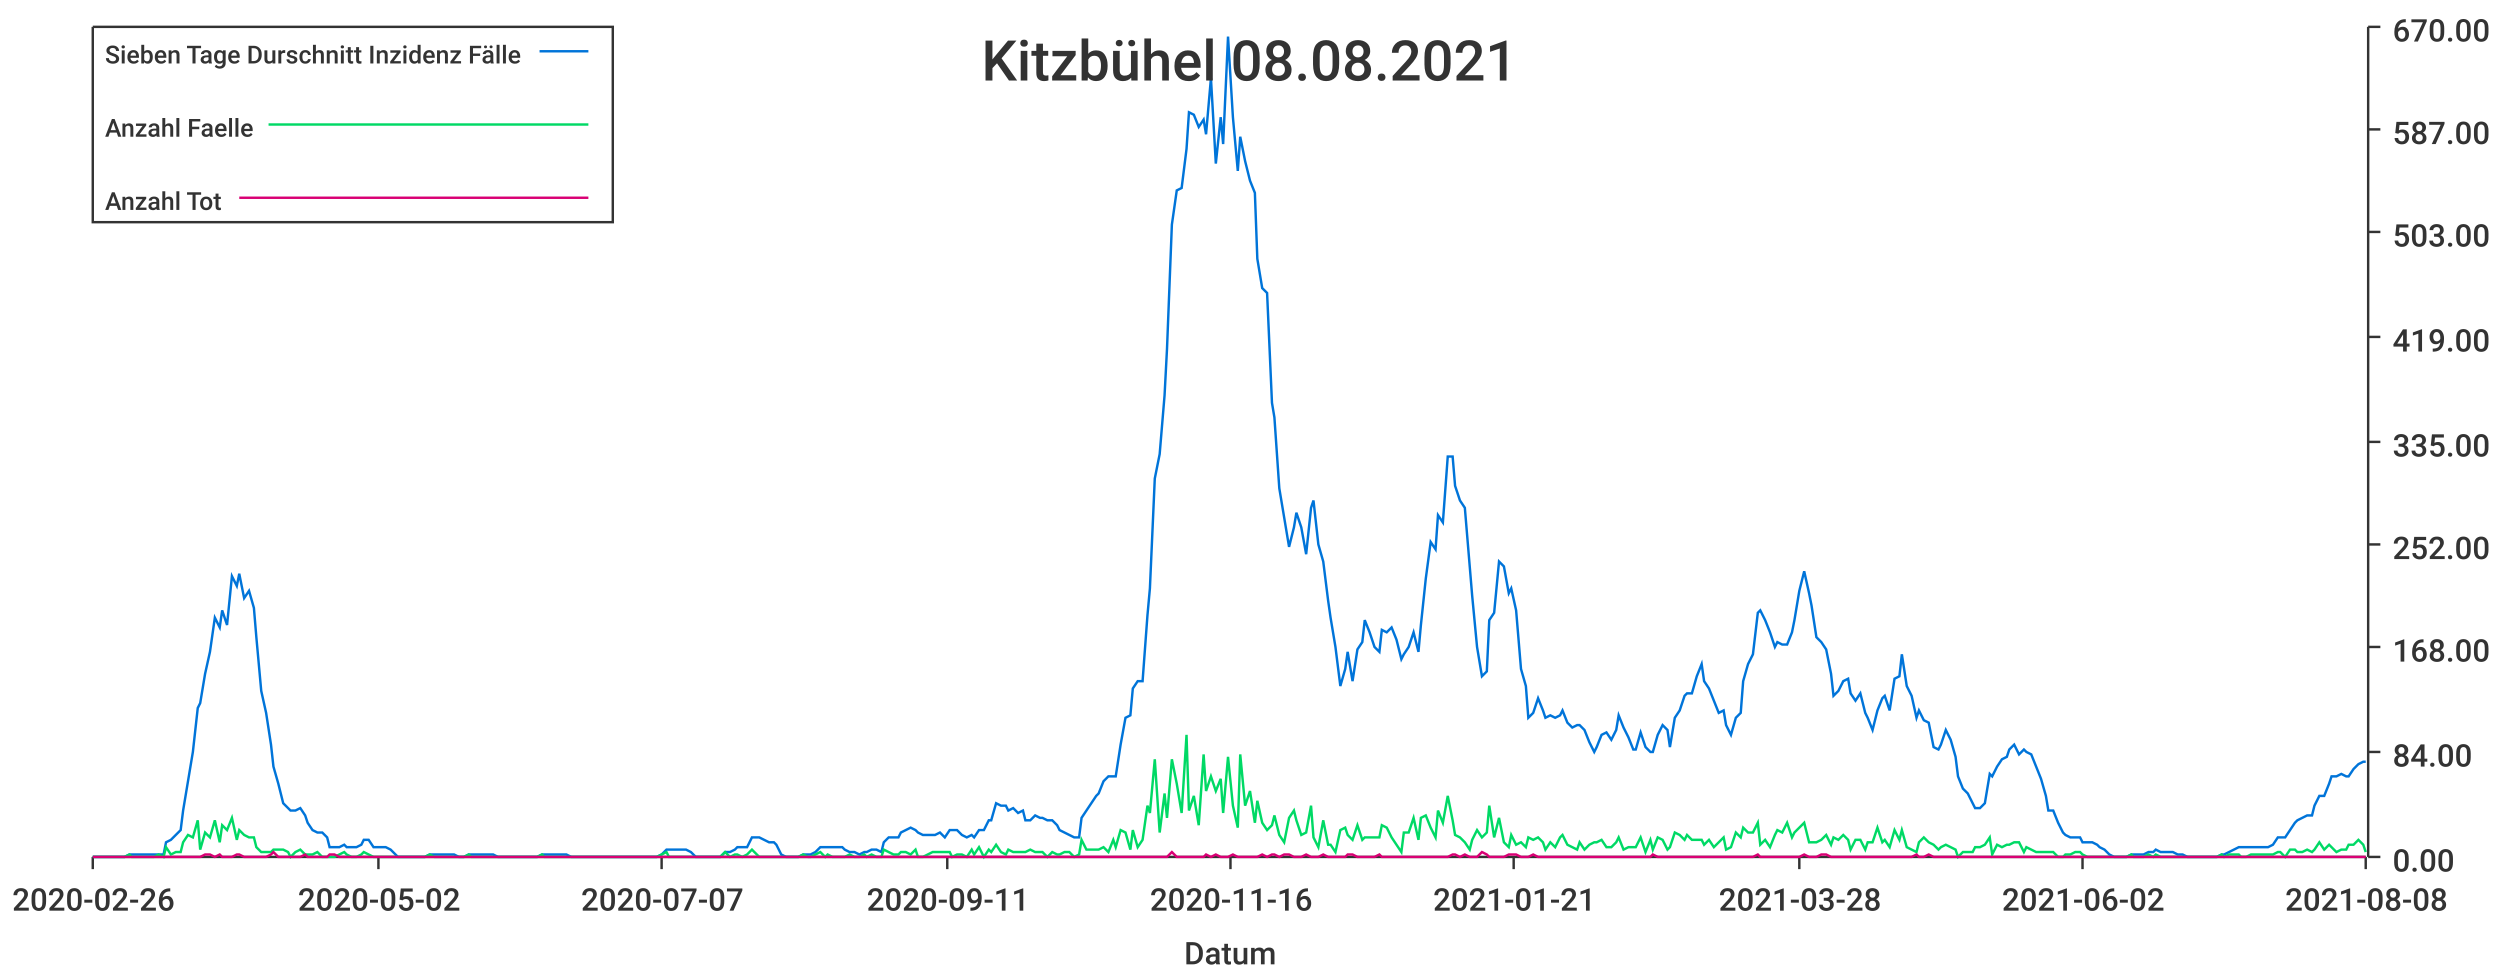
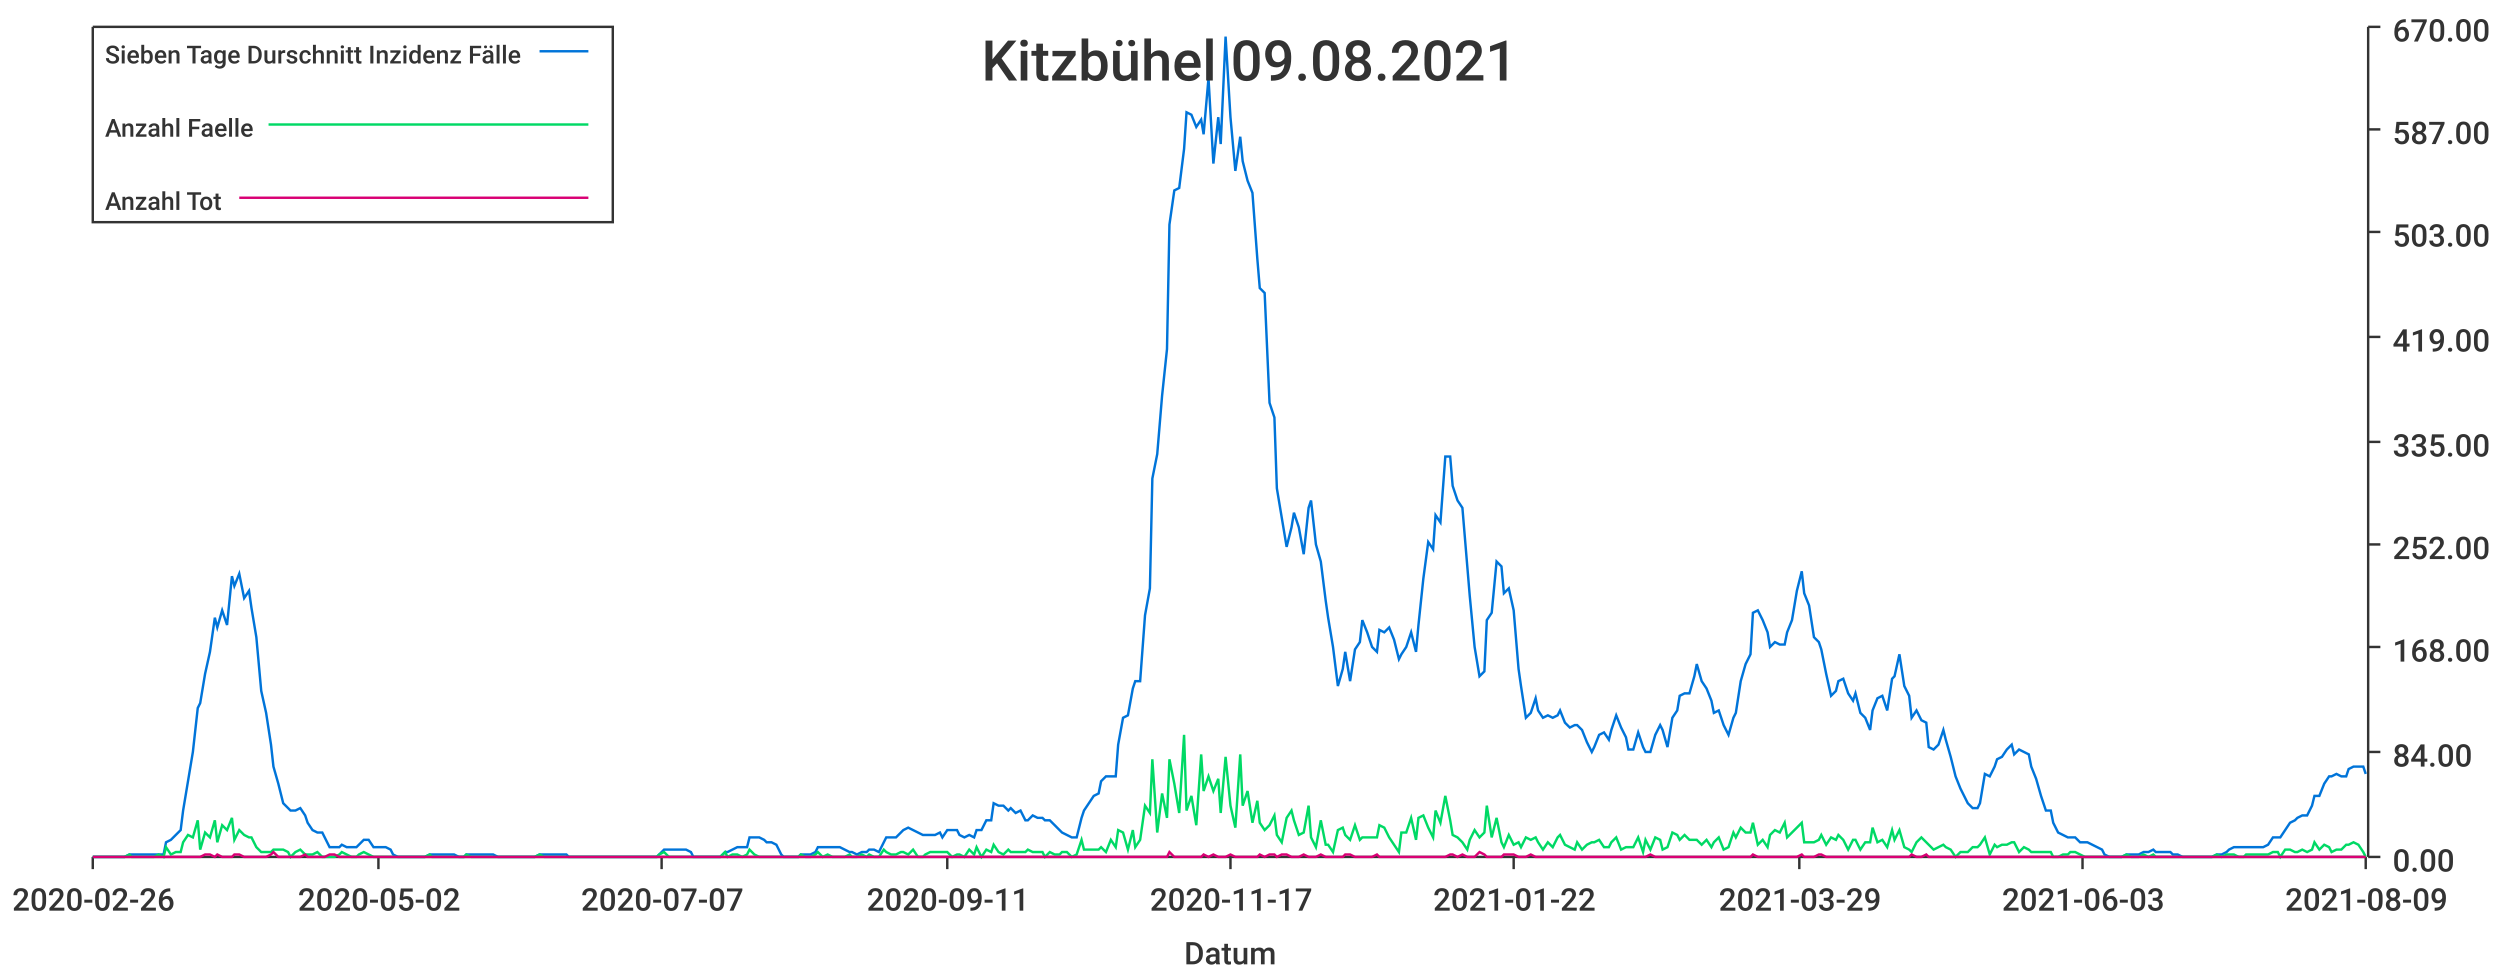
<svg xmlns="http://www.w3.org/2000/svg" width="1024" height="400">\n<path d="M 0 0 L 1024 0 L 1024 400 L 0 400 L 0 0" style="stroke-width:0;stroke:rgba(255,255,255,1.0);fill:rgba(255,255,255,1.0)" />
  <path d="M 38 11 L 969 11 L 969 351 L 38 351 L 38 11" style="stroke-width:0;stroke:rgba(255,255,255,1.0);fill:rgba(255,255,255,1.0)" />
  <path d="M 38 351 L 969 351" style="stroke-width:1;stroke:rgba(51,51,51,1.0);fill:none" />
  <path d="M 38 351 L 38 356" style="stroke-width:1;stroke:rgba(51,51,51,1.0);fill:none" />
  <text x="5" y="373" style="stroke-width:0;stroke:none;fill:rgba(51,51,51,1.0);font-size:12.8px;font-family:'Roboto Medium',sans-serif">2020-02-26</text>
  <path d="M 155 351 L 155 356" style="stroke-width:1;stroke:rgba(51,51,51,1.0);fill:none" />
  <text x="122" y="373" style="stroke-width:0;stroke:none;fill:rgba(51,51,51,1.0);font-size:12.8px;font-family:'Roboto Medium',sans-serif">2020-05-02</text>
  <path d="M 271 351 L 271 356" style="stroke-width:1;stroke:rgba(51,51,51,1.0);fill:none" />
  <text x="238" y="373" style="stroke-width:0;stroke:none;fill:rgba(51,51,51,1.0);font-size:12.8px;font-family:'Roboto Medium',sans-serif">2020-07-07</text>
  <path d="M 388 351 L 388 356" style="stroke-width:1;stroke:rgba(51,51,51,1.0);fill:none" />
  <text x="355" y="373" style="stroke-width:0;stroke:none;fill:rgba(51,51,51,1.0);font-size:12.8px;font-family:'Roboto Medium',sans-serif">2020-09-11</text>
  <path d="M 504 351 L 504 356" style="stroke-width:1;stroke:rgba(51,51,51,1.0);fill:none" />
-   <text x="471" y="373" style="stroke-width:0;stroke:none;fill:rgba(51,51,51,1.0);font-size:12.8px;font-family:'Roboto Medium',sans-serif">2020-11-16</text>
+   <text x="471" y="373" style="stroke-width:0;stroke:none;fill:rgba(51,51,51,1.0);font-size:12.8px;font-family:'Roboto Medium',sans-serif">2020-11-17</text>
  <path d="M 620 351 L 620 356" style="stroke-width:1;stroke:rgba(51,51,51,1.0);fill:none" />
-   <text x="587" y="373" style="stroke-width:0;stroke:none;fill:rgba(51,51,51,1.0);font-size:12.8px;font-family:'Roboto Medium',sans-serif">2021-01-21</text>
+   <text x="587" y="373" style="stroke-width:0;stroke:none;fill:rgba(51,51,51,1.0);font-size:12.8px;font-family:'Roboto Medium',sans-serif">2021-01-22</text>
  <path d="M 737 351 L 737 356" style="stroke-width:1;stroke:rgba(51,51,51,1.0);fill:none" />
-   <text x="704" y="373" style="stroke-width:0;stroke:none;fill:rgba(51,51,51,1.0);font-size:12.8px;font-family:'Roboto Medium',sans-serif">2021-03-28</text>
+   <text x="704" y="373" style="stroke-width:0;stroke:none;fill:rgba(51,51,51,1.0);font-size:12.8px;font-family:'Roboto Medium',sans-serif">2021-03-29</text>
  <path d="M 853 351 L 853 356" style="stroke-width:1;stroke:rgba(51,51,51,1.0);fill:none" />
-   <text x="820" y="373" style="stroke-width:0;stroke:none;fill:rgba(51,51,51,1.0);font-size:12.8px;font-family:'Roboto Medium',sans-serif">2021-06-02</text>
+   <text x="820" y="373" style="stroke-width:0;stroke:none;fill:rgba(51,51,51,1.0);font-size:12.8px;font-family:'Roboto Medium',sans-serif">2021-06-03</text>
  <path d="M 969 351 L 969 356" style="stroke-width:1;stroke:rgba(51,51,51,1.0);fill:none" />
-   <text x="936" y="373" style="stroke-width:0;stroke:none;fill:rgba(51,51,51,1.0);font-size:12.8px;font-family:'Roboto Medium',sans-serif">2021-08-08</text>
+   <text x="936" y="373" style="stroke-width:0;stroke:none;fill:rgba(51,51,51,1.0);font-size:12.8px;font-family:'Roboto Medium',sans-serif">2021-08-09</text>
  <text x="485" y="395" style="stroke-width:0;stroke:none;fill:rgba(51,51,51,1.0);font-size:12.8px;font-family:'Roboto Medium',sans-serif">Datum</text>
  <path d="M 970 351 L 970 11" style="stroke-width:1;stroke:rgba(51,51,51,1.0);fill:none" />
  <path d="M 970 351 L 975 351" style="stroke-width:1;stroke:rgba(51,51,51,1.0);fill:none" />
  <text x="980" y="357" style="stroke-width:0;stroke:none;fill:rgba(51,51,51,1.0);font-size:12.8px;font-family:'Roboto Medium',sans-serif">0.00</text>
  <path d="M 970 308 L 975 308" style="stroke-width:1;stroke:rgba(51,51,51,1.0);fill:none" />
  <text x="980" y="314" style="stroke-width:0;stroke:none;fill:rgba(51,51,51,1.0);font-size:12.8px;font-family:'Roboto Medium',sans-serif">84.00</text>
  <path d="M 970 265 L 975 265" style="stroke-width:1;stroke:rgba(51,51,51,1.0);fill:none" />
  <text x="980" y="271" style="stroke-width:0;stroke:none;fill:rgba(51,51,51,1.0);font-size:12.8px;font-family:'Roboto Medium',sans-serif">168.00</text>
  <path d="M 970 223 L 975 223" style="stroke-width:1;stroke:rgba(51,51,51,1.0);fill:none" />
  <text x="980" y="229" style="stroke-width:0;stroke:none;fill:rgba(51,51,51,1.0);font-size:12.8px;font-family:'Roboto Medium',sans-serif">252.00</text>
  <path d="M 970 181 L 975 181" style="stroke-width:1;stroke:rgba(51,51,51,1.0);fill:none" />
  <text x="980" y="187" style="stroke-width:0;stroke:none;fill:rgba(51,51,51,1.0);font-size:12.8px;font-family:'Roboto Medium',sans-serif">335.00</text>
  <path d="M 970 138 L 975 138" style="stroke-width:1;stroke:rgba(51,51,51,1.0);fill:none" />
  <text x="980" y="144" style="stroke-width:0;stroke:none;fill:rgba(51,51,51,1.0);font-size:12.8px;font-family:'Roboto Medium',sans-serif">419.00</text>
  <path d="M 970 95 L 975 95" style="stroke-width:1;stroke:rgba(51,51,51,1.0);fill:none" />
  <text x="980" y="101" style="stroke-width:0;stroke:none;fill:rgba(51,51,51,1.0);font-size:12.8px;font-family:'Roboto Medium',sans-serif">503.00</text>
  <path d="M 970 53 L 975 53" style="stroke-width:1;stroke:rgba(51,51,51,1.0);fill:none" />
  <text x="980" y="59" style="stroke-width:0;stroke:none;fill:rgba(51,51,51,1.0);font-size:12.8px;font-family:'Roboto Medium',sans-serif">587.00</text>
  <path d="M 970 11 L 975 11" style="stroke-width:1;stroke:rgba(51,51,51,1.0);fill:none" />
  <text x="980" y="17" style="stroke-width:0;stroke:none;fill:rgba(51,51,51,1.0);font-size:12.8px;font-family:'Roboto Medium',sans-serif">670.00</text>
-   <path d="M 38 351 L 40 351 L 42 351 L 44 351 L 46 351 L 47 351 L 49 351 L 51 351 L 53 350 L 54 350 L 56 350 L 58 350 L 60 350 L 61 350 L 63 350 L 65 350 L 67 350 L 68 345 L 70 344 L 72 342 L 74 340 L 75 332 L 77 320 L 79 308 L 81 290 L 82 288 L 84 276 L 86 267 L 88 253 L 90 257 L 91 250 L 93 256 L 95 236 L 97 240 L 98 235 L 100 245 L 102 242 L 104 249 L 105 261 L 107 283 L 109 292 L 111 305 L 112 314 L 114 321 L 116 329 L 118 331 L 119 332 L 121 332 L 123 331 L 125 334 L 126 337 L 128 340 L 130 341 L 132 341 L 134 343 L 135 347 L 137 347 L 139 347 L 141 346 L 142 347 L 144 347 L 146 347 L 148 346 L 149 344 L 151 344 L 153 347 L 155 347 L 156 347 L 158 347 L 160 348 L 162 350 L 163 351 L 165 351 L 167 351 L 169 351 L 170 351 L 172 351 L 174 351 L 176 350 L 178 350 L 179 350 L 181 350 L 183 350 L 185 350 L 186 350 L 188 351 L 190 351 L 192 350 L 193 350 L 195 350 L 197 350 L 199 350 L 200 350 L 202 350 L 204 351 L 206 351 L 207 351 L 209 351 L 211 351 L 213 351 L 214 351 L 216 351 L 218 351 L 220 351 L 222 350 L 223 350 L 225 350 L 227 350 L 229 350 L 230 350 L 232 350 L 234 351 L 236 351 L 237 351 L 239 351 L 241 351 L 243 351 L 244 351 L 246 351 L 248 351 L 250 351 L 251 351 L 253 351 L 255 351 L 257 351 L 258 351 L 260 351 L 262 351 L 264 351 L 266 351 L 267 351 L 269 351 L 271 350 L 273 348 L 274 348 L 276 348 L 278 348 L 280 348 L 281 348 L 283 349 L 285 351 L 287 351 L 288 351 L 290 351 L 292 351 L 294 351 L 295 351 L 297 349 L 299 349 L 301 348 L 302 347 L 304 347 L 306 347 L 308 343 L 310 343 L 311 343 L 313 344 L 315 345 L 317 345 L 318 346 L 320 350 L 322 351 L 324 351 L 325 351 L 327 351 L 329 350 L 331 350 L 332 350 L 334 349 L 336 347 L 338 347 L 339 347 L 341 347 L 343 347 L 345 347 L 346 348 L 348 349 L 350 349 L 352 350 L 354 349 L 355 349 L 357 348 L 359 348 L 361 349 L 362 345 L 364 343 L 366 343 L 368 343 L 369 341 L 371 340 L 373 339 L 375 340 L 376 341 L 378 342 L 380 342 L 382 342 L 383 342 L 385 341 L 387 343 L 389 340 L 390 340 L 392 340 L 394 342 L 396 343 L 398 342 L 399 343 L 401 340 L 403 340 L 405 336 L 406 336 L 408 329 L 410 330 L 412 330 L 413 332 L 415 331 L 417 333 L 419 332 L 420 336 L 422 336 L 424 334 L 426 335 L 427 335 L 429 336 L 431 336 L 433 338 L 434 340 L 436 341 L 438 342 L 440 343 L 442 343 L 443 335 L 445 332 L 447 329 L 449 326 L 450 325 L 452 320 L 454 318 L 456 318 L 457 318 L 459 305 L 461 294 L 463 293 L 464 282 L 466 279 L 468 279 L 470 252 L 471 241 L 473 196 L 475 186 L 477 162 L 478 143 L 480 92 L 482 78 L 484 77 L 486 61 L 487 46 L 489 47 L 491 52 L 493 49 L 494 55 L 496 32 L 498 67 L 500 48 L 501 59 L 503 15 L 505 48 L 507 70 L 508 56 L 510 66 L 512 74 L 514 79 L 515 106 L 517 118 L 519 120 L 521 165 L 522 171 L 524 200 L 526 212 L 528 224 L 530 216 L 531 210 L 533 216 L 535 227 L 537 208 L 538 205 L 540 223 L 542 230 L 544 246 L 545 253 L 547 265 L 549 281 L 551 274 L 552 267 L 554 279 L 556 266 L 558 263 L 559 254 L 561 259 L 563 265 L 565 267 L 566 258 L 568 259 L 570 257 L 572 262 L 574 270 L 575 268 L 577 265 L 579 259 L 581 267 L 582 256 L 584 237 L 586 222 L 588 225 L 589 211 L 591 214 L 593 187 L 595 187 L 596 199 L 598 205 L 600 208 L 602 232 L 603 244 L 605 265 L 607 277 L 609 275 L 610 254 L 612 251 L 614 230 L 616 232 L 618 243 L 619 241 L 621 250 L 623 274 L 625 281 L 626 294 L 628 292 L 630 286 L 632 291 L 633 294 L 635 293 L 637 294 L 639 293 L 640 291 L 642 296 L 644 298 L 646 297 L 647 297 L 649 299 L 651 304 L 653 308 L 654 306 L 656 301 L 658 300 L 660 303 L 662 299 L 663 293 L 665 298 L 667 302 L 669 307 L 670 307 L 672 300 L 674 306 L 676 308 L 677 308 L 679 301 L 681 297 L 683 299 L 684 306 L 686 294 L 688 291 L 690 285 L 691 284 L 693 284 L 695 277 L 697 272 L 698 279 L 700 282 L 702 287 L 704 292 L 706 291 L 707 297 L 709 301 L 711 294 L 713 292 L 714 279 L 716 272 L 718 268 L 720 251 L 721 250 L 723 254 L 725 259 L 727 265 L 728 263 L 730 264 L 732 264 L 734 259 L 735 254 L 737 242 L 739 234 L 741 243 L 742 248 L 744 261 L 746 263 L 748 266 L 750 276 L 751 285 L 753 283 L 755 279 L 757 278 L 758 284 L 760 287 L 762 284 L 764 292 L 765 294 L 767 299 L 769 291 L 771 286 L 772 285 L 774 291 L 776 278 L 778 277 L 779 268 L 781 281 L 783 285 L 785 294 L 786 291 L 788 295 L 790 296 L 792 306 L 794 307 L 795 305 L 797 299 L 799 303 L 801 310 L 802 318 L 804 323 L 806 325 L 808 329 L 809 331 L 811 331 L 813 329 L 815 317 L 816 318 L 818 314 L 820 311 L 822 310 L 823 307 L 825 305 L 827 309 L 829 307 L 830 308 L 832 309 L 834 314 L 836 319 L 838 326 L 839 332 L 841 332 L 843 337 L 845 341 L 846 342 L 848 343 L 850 343 L 852 343 L 853 345 L 855 345 L 857 345 L 859 346 L 860 347 L 862 348 L 864 350 L 866 351 L 867 351 L 869 351 L 871 351 L 873 350 L 874 350 L 876 350 L 878 350 L 880 349 L 882 349 L 883 348 L 885 349 L 887 349 L 889 349 L 890 349 L 892 350 L 894 350 L 896 351 L 897 351 L 899 351 L 901 351 L 903 351 L 904 351 L 906 351 L 908 351 L 910 350 L 911 350 L 913 349 L 915 348 L 917 347 L 918 347 L 920 347 L 922 347 L 924 347 L 926 347 L 927 347 L 929 347 L 931 346 L 933 343 L 934 343 L 936 343 L 938 340 L 940 337 L 941 336 L 943 335 L 945 334 L 947 334 L 948 330 L 950 326 L 952 326 L 954 321 L 955 318 L 957 318 L 959 317 L 961 318 L 962 318 L 964 315 L 966 313 L 968 312 L 969 312" style="stroke-width:1;stroke:rgba(0,116,217,1.0);fill:none" />
-   <path d="M 38 351 L 40 351 L 42 351 L 44 351 L 46 351 L 47 351 L 49 351 L 51 351 L 53 350 L 54 351 L 56 351 L 58 351 L 60 351 L 61 351 L 63 351 L 65 350 L 67 351 L 68 347 L 70 350 L 72 349 L 74 349 L 75 345 L 77 342 L 79 343 L 81 336 L 82 348 L 84 341 L 86 343 L 88 336 L 90 345 L 91 338 L 93 340 L 95 335 L 97 344 L 98 340 L 100 342 L 102 343 L 104 343 L 105 347 L 107 349 L 109 349 L 111 349 L 112 348 L 114 348 L 116 348 L 118 349 L 119 351 L 121 349 L 123 348 L 125 350 L 126 350 L 128 350 L 130 349 L 132 351 L 134 351 L 135 351 L 137 351 L 139 350 L 141 349 L 142 350 L 144 351 L 146 351 L 148 350 L 149 349 L 151 350 L 153 351 L 155 351 L 156 351 L 158 351 L 160 351 L 162 351 L 163 351 L 165 351 L 167 351 L 169 351 L 170 351 L 172 351 L 174 351 L 176 350 L 178 351 L 179 351 L 181 351 L 183 351 L 185 351 L 186 351 L 188 351 L 190 351 L 192 350 L 193 351 L 195 351 L 197 351 L 199 351 L 200 351 L 202 351 L 204 351 L 206 351 L 207 351 L 209 351 L 211 351 L 213 351 L 214 351 L 216 351 L 218 351 L 220 351 L 222 350 L 223 351 L 225 351 L 227 351 L 229 351 L 230 351 L 232 351 L 234 351 L 236 351 L 237 351 L 239 351 L 241 351 L 243 351 L 244 351 L 246 351 L 248 351 L 250 351 L 251 351 L 253 351 L 255 351 L 257 351 L 258 351 L 260 351 L 262 351 L 264 351 L 266 351 L 267 351 L 269 351 L 271 350 L 273 349 L 274 351 L 276 351 L 278 351 L 280 351 L 281 351 L 283 351 L 285 351 L 287 351 L 288 351 L 290 351 L 292 351 L 294 351 L 295 351 L 297 349 L 299 351 L 301 350 L 302 350 L 304 351 L 306 350 L 308 348 L 310 350 L 311 351 L 313 351 L 315 351 L 317 351 L 318 351 L 320 351 L 322 351 L 324 351 L 325 351 L 327 351 L 329 350 L 331 351 L 332 351 L 334 350 L 336 349 L 338 351 L 339 350 L 341 351 L 343 351 L 345 351 L 346 351 L 348 350 L 350 351 L 352 351 L 354 350 L 355 351 L 357 350 L 359 351 L 361 351 L 362 348 L 364 349 L 366 350 L 368 350 L 369 349 L 371 349 L 373 350 L 375 348 L 376 351 L 378 351 L 380 350 L 382 349 L 383 349 L 385 349 L 387 349 L 389 349 L 390 351 L 392 350 L 394 350 L 396 351 L 398 348 L 399 350 L 401 347 L 403 351 L 405 348 L 406 349 L 408 346 L 410 349 L 412 350 L 413 348 L 415 349 L 417 349 L 419 349 L 420 349 L 422 348 L 424 349 L 426 349 L 427 349 L 429 351 L 431 349 L 433 350 L 434 350 L 436 349 L 438 349 L 440 351 L 442 350 L 443 344 L 445 348 L 447 348 L 449 348 L 450 348 L 452 347 L 454 349 L 456 344 L 457 347 L 459 340 L 461 341 L 463 348 L 464 340 L 466 347 L 468 344 L 470 330 L 471 333 L 473 311 L 475 341 L 477 325 L 478 335 L 480 311 L 482 321 L 484 333 L 486 301 L 487 332 L 489 326 L 491 338 L 493 309 L 494 324 L 496 318 L 498 324 L 500 319 L 501 333 L 503 310 L 505 330 L 507 339 L 508 309 L 510 330 L 512 324 L 514 337 L 515 328 L 517 337 L 519 340 L 521 338 L 522 334 L 524 342 L 526 345 L 528 335 L 530 332 L 531 336 L 533 342 L 535 341 L 537 330 L 538 343 L 540 347 L 542 336 L 544 346 L 545 346 L 547 349 L 549 340 L 551 339 L 552 342 L 554 344 L 556 338 L 558 344 L 559 343 L 561 343 L 563 343 L 565 343 L 566 338 L 568 339 L 570 343 L 572 346 L 574 349 L 575 341 L 577 341 L 579 335 L 581 344 L 582 335 L 584 334 L 586 339 L 588 343 L 589 332 L 591 337 L 593 326 L 595 336 L 596 342 L 598 343 L 600 345 L 602 348 L 603 344 L 605 340 L 607 343 L 609 341 L 610 330 L 612 343 L 614 335 L 616 345 L 618 347 L 619 342 L 621 346 L 623 345 L 625 347 L 626 343 L 628 344 L 630 343 L 632 345 L 633 348 L 635 345 L 637 347 L 639 343 L 640 342 L 642 346 L 644 347 L 646 348 L 647 345 L 649 348 L 651 346 L 653 345 L 654 345 L 656 344 L 658 347 L 660 347 L 662 345 L 663 343 L 665 348 L 667 347 L 669 347 L 670 347 L 672 343 L 674 349 L 676 344 L 677 348 L 679 343 L 681 344 L 683 348 L 684 347 L 686 341 L 688 342 L 690 344 L 691 342 L 693 344 L 695 344 L 697 344 L 698 346 L 700 344 L 702 347 L 704 345 L 706 343 L 707 348 L 709 347 L 711 341 L 713 343 L 714 339 L 716 341 L 718 341 L 720 337 L 721 346 L 723 344 L 725 347 L 727 342 L 728 340 L 730 341 L 732 337 L 734 343 L 735 341 L 737 339 L 739 337 L 741 345 L 742 345 L 744 345 L 746 344 L 748 342 L 750 346 L 751 343 L 753 344 L 755 342 L 757 344 L 758 348 L 760 344 L 762 344 L 764 348 L 765 345 L 767 345 L 769 339 L 771 345 L 772 344 L 774 347 L 776 340 L 778 344 L 779 340 L 781 347 L 783 348 L 785 349 L 786 345 L 788 343 L 790 345 L 792 346 L 794 348 L 795 347 L 797 346 L 799 347 L 801 348 L 802 351 L 804 349 L 806 349 L 808 349 L 809 347 L 811 347 L 813 346 L 815 343 L 816 350 L 818 346 L 820 347 L 822 346 L 823 346 L 825 345 L 827 345 L 829 349 L 830 347 L 832 348 L 834 349 L 836 349 L 838 349 L 839 349 L 841 349 L 843 351 L 845 351 L 846 350 L 848 350 L 850 349 L 852 349 L 853 350 L 855 351 L 857 351 L 859 351 L 860 351 L 862 351 L 864 351 L 866 351 L 867 351 L 869 351 L 871 351 L 873 350 L 874 351 L 876 351 L 878 351 L 880 350 L 882 351 L 883 350 L 885 351 L 887 351 L 889 351 L 890 351 L 892 351 L 894 351 L 896 351 L 897 351 L 899 351 L 901 351 L 903 351 L 904 351 L 906 351 L 908 351 L 910 350 L 911 351 L 913 350 L 915 350 L 917 350 L 918 351 L 920 351 L 922 350 L 924 350 L 926 350 L 927 350 L 929 350 L 931 350 L 933 349 L 934 349 L 936 351 L 938 348 L 940 348 L 941 349 L 943 349 L 945 348 L 947 349 L 948 348 L 950 345 L 952 348 L 954 346 L 955 347 L 957 349 L 959 348 L 961 348 L 962 346 L 964 346 L 966 344 L 968 346 L 969 349" style="stroke-width:1;stroke:rgba(0,217,101,1.0);fill:none" />
-   <path d="M 38 351 L 40 351 L 42 351 L 44 351 L 46 351 L 47 351 L 49 351 L 51 351 L 53 351 L 54 351 L 56 351 L 58 351 L 60 351 L 61 351 L 63 351 L 65 351 L 67 351 L 68 351 L 70 351 L 72 351 L 74 351 L 75 351 L 77 351 L 79 351 L 81 351 L 82 351 L 84 350 L 86 350 L 88 351 L 90 350 L 91 351 L 93 351 L 95 351 L 97 350 L 98 350 L 100 351 L 102 351 L 104 351 L 105 351 L 107 351 L 109 351 L 111 350 L 112 349 L 114 351 L 116 351 L 118 351 L 119 351 L 121 351 L 123 351 L 125 350 L 126 351 L 128 351 L 130 351 L 132 351 L 134 351 L 135 350 L 137 350 L 139 351 L 141 351 L 142 351 L 144 351 L 146 351 L 148 351 L 149 351 L 151 351 L 153 351 L 155 351 L 156 351 L 158 351 L 160 351 L 162 351 L 163 351 L 165 351 L 167 351 L 169 351 L 170 351 L 172 351 L 174 351 L 176 351 L 178 351 L 179 351 L 181 351 L 183 351 L 185 351 L 186 351 L 188 351 L 190 351 L 192 351 L 193 351 L 195 351 L 197 351 L 199 351 L 200 351 L 202 351 L 204 351 L 206 351 L 207 351 L 209 351 L 211 351 L 213 351 L 214 351 L 216 351 L 218 351 L 220 351 L 222 351 L 223 351 L 225 351 L 227 351 L 229 351 L 230 351 L 232 351 L 234 351 L 236 351 L 237 351 L 239 351 L 241 351 L 243 351 L 244 351 L 246 351 L 248 351 L 250 351 L 251 351 L 253 351 L 255 351 L 257 351 L 258 351 L 260 351 L 262 351 L 264 351 L 266 351 L 267 351 L 269 351 L 271 351 L 273 351 L 274 351 L 276 351 L 278 351 L 280 351 L 281 351 L 283 351 L 285 351 L 287 351 L 288 351 L 290 351 L 292 351 L 294 351 L 295 351 L 297 351 L 299 351 L 301 351 L 302 351 L 304 351 L 306 351 L 308 351 L 310 351 L 311 351 L 313 351 L 315 351 L 317 351 L 318 351 L 320 351 L 322 351 L 324 351 L 325 351 L 327 351 L 329 351 L 331 351 L 332 351 L 334 351 L 336 351 L 338 351 L 339 351 L 341 351 L 343 351 L 345 351 L 346 351 L 348 351 L 350 351 L 352 351 L 354 351 L 355 351 L 357 351 L 359 351 L 361 351 L 362 351 L 364 351 L 366 351 L 368 351 L 369 351 L 371 351 L 373 351 L 375 351 L 376 351 L 378 351 L 380 351 L 382 351 L 383 351 L 385 351 L 387 351 L 389 351 L 390 351 L 392 351 L 394 351 L 396 351 L 398 351 L 399 351 L 401 351 L 403 351 L 405 351 L 406 351 L 408 351 L 410 351 L 412 351 L 413 351 L 415 351 L 417 351 L 419 351 L 420 351 L 422 351 L 424 351 L 426 351 L 427 351 L 429 351 L 431 351 L 433 351 L 434 351 L 436 351 L 438 351 L 440 351 L 442 351 L 443 351 L 445 351 L 447 351 L 449 351 L 450 351 L 452 351 L 454 351 L 456 351 L 457 351 L 459 351 L 461 351 L 463 351 L 464 351 L 466 351 L 468 351 L 470 351 L 471 351 L 473 351 L 475 351 L 477 351 L 478 351 L 480 349 L 482 351 L 484 351 L 486 351 L 487 351 L 489 351 L 491 351 L 493 351 L 494 350 L 496 351 L 498 350 L 500 351 L 501 351 L 503 351 L 505 350 L 507 351 L 508 351 L 510 351 L 512 351 L 514 351 L 515 351 L 517 350 L 519 351 L 521 350 L 522 350 L 524 351 L 526 350 L 528 350 L 530 351 L 531 351 L 533 351 L 535 350 L 537 351 L 538 351 L 540 351 L 542 350 L 544 351 L 545 351 L 547 351 L 549 351 L 551 351 L 552 350 L 554 350 L 556 351 L 558 351 L 559 351 L 561 351 L 563 351 L 565 350 L 566 351 L 568 351 L 570 351 L 572 351 L 574 351 L 575 351 L 577 351 L 579 351 L 581 351 L 582 351 L 584 351 L 586 351 L 588 351 L 589 351 L 591 351 L 593 351 L 595 350 L 596 350 L 598 351 L 600 350 L 602 351 L 603 351 L 605 351 L 607 349 L 609 350 L 610 351 L 612 351 L 614 351 L 616 351 L 618 350 L 619 350 L 621 350 L 623 351 L 625 351 L 626 351 L 628 350 L 630 351 L 632 351 L 633 351 L 635 351 L 637 351 L 639 351 L 640 351 L 642 351 L 644 351 L 646 351 L 647 351 L 649 351 L 651 351 L 653 351 L 654 351 L 656 351 L 658 351 L 660 351 L 662 351 L 663 351 L 665 351 L 667 351 L 669 351 L 670 351 L 672 351 L 674 351 L 676 351 L 677 350 L 679 351 L 681 351 L 683 351 L 684 351 L 686 351 L 688 351 L 690 351 L 691 351 L 693 351 L 695 351 L 697 351 L 698 351 L 700 351 L 702 351 L 704 351 L 706 351 L 707 351 L 709 351 L 711 351 L 713 351 L 714 351 L 716 351 L 718 351 L 720 350 L 721 351 L 723 351 L 725 351 L 727 351 L 728 351 L 730 351 L 732 351 L 734 351 L 735 351 L 737 351 L 739 350 L 741 351 L 742 351 L 744 351 L 746 350 L 748 350 L 750 351 L 751 351 L 753 351 L 755 351 L 757 351 L 758 351 L 760 351 L 762 351 L 764 351 L 765 351 L 767 351 L 769 351 L 771 351 L 772 351 L 774 351 L 776 351 L 778 351 L 779 351 L 781 351 L 783 351 L 785 350 L 786 351 L 788 351 L 790 350 L 792 351 L 794 351 L 795 351 L 797 351 L 799 351 L 801 351 L 802 351 L 804 351 L 806 351 L 808 351 L 809 351 L 811 351 L 813 351 L 815 351 L 816 351 L 818 351 L 820 351 L 822 351 L 823 351 L 825 351 L 827 351 L 829 351 L 830 351 L 832 351 L 834 351 L 836 351 L 838 351 L 839 351 L 841 351 L 843 351 L 845 351 L 846 351 L 848 351 L 850 351 L 852 351 L 853 351 L 855 351 L 857 351 L 859 351 L 860 351 L 862 351 L 864 351 L 866 351 L 867 351 L 869 351 L 871 351 L 873 351 L 874 351 L 876 351 L 878 351 L 880 351 L 882 351 L 883 351 L 885 351 L 887 351 L 889 351 L 890 351 L 892 351 L 894 351 L 896 351 L 897 351 L 899 351 L 901 351 L 903 351 L 904 351 L 906 351 L 908 351 L 910 351 L 911 351 L 913 351 L 915 351 L 917 351 L 918 351 L 920 351 L 922 351 L 924 351 L 926 351 L 927 351 L 929 351 L 931 351 L 933 351 L 934 351 L 936 351 L 938 351 L 940 351 L 941 351 L 943 351 L 945 351 L 947 351 L 948 351 L 950 351 L 952 351 L 954 351 L 955 351 L 957 351 L 959 351 L 961 351 L 962 351 L 964 351 L 966 351 L 968 351 L 969 351" style="stroke-width:1;stroke:rgba(217,0,116,1.0);fill:none" />
-   <text x="402" y="33" style="stroke-width:0;stroke:none;fill:rgba(51,51,51,1.0);font-size:23.0px;font-family:'Roboto Medium',sans-serif">Kitzbühel 08.08.2021</text>
+   <path d="M 38 351 L 40 351 L 42 351 L 44 351 L 46 351 L 47 351 L 49 351 L 51 351 L 53 350 L 54 350 L 56 350 L 58 350 L 60 350 L 61 350 L 63 350 L 65 350 L 67 350 L 68 345 L 70 344 L 72 342 L 74 340 L 75 332 L 77 320 L 79 308 L 81 290 L 82 288 L 84 276 L 86 267 L 88 253 L 89 257 L 91 250 L 93 256 L 95 236 L 96 240 L 98 235 L 100 245 L 102 242 L 103 249 L 105 261 L 107 283 L 109 292 L 111 305 L 112 314 L 114 321 L 116 329 L 118 331 L 119 332 L 121 332 L 123 331 L 125 334 L 126 337 L 128 340 L 130 341 L 132 341 L 133 343 L 135 347 L 137 347 L 139 347 L 140 346 L 142 347 L 144 347 L 146 347 L 147 346 L 149 344 L 151 344 L 153 347 L 154 347 L 156 347 L 158 347 L 160 348 L 161 350 L 163 351 L 165 351 L 167 351 L 168 351 L 170 351 L 172 351 L 174 351 L 176 350 L 177 350 L 179 350 L 181 350 L 183 350 L 184 350 L 186 350 L 188 351 L 190 351 L 191 350 L 193 350 L 195 350 L 197 350 L 198 350 L 200 350 L 202 350 L 204 351 L 205 351 L 207 351 L 209 351 L 211 351 L 212 351 L 214 351 L 216 351 L 218 351 L 219 351 L 221 350 L 223 350 L 225 350 L 226 350 L 228 350 L 230 350 L 232 350 L 233 351 L 235 351 L 237 351 L 239 351 L 241 351 L 242 351 L 244 351 L 246 351 L 248 351 L 249 351 L 251 351 L 253 351 L 255 351 L 256 351 L 258 351 L 260 351 L 262 351 L 263 351 L 265 351 L 267 351 L 269 351 L 270 350 L 272 348 L 274 348 L 276 348 L 277 348 L 279 348 L 281 348 L 283 349 L 284 351 L 286 351 L 288 351 L 290 351 L 291 351 L 293 351 L 295 351 L 297 349 L 298 349 L 300 348 L 302 347 L 304 347 L 306 347 L 307 343 L 309 343 L 311 343 L 313 344 L 314 345 L 316 345 L 318 346 L 320 350 L 321 351 L 323 351 L 325 351 L 327 351 L 328 350 L 330 350 L 332 350 L 334 349 L 335 347 L 337 347 L 339 347 L 341 347 L 342 347 L 344 347 L 346 348 L 348 349 L 349 349 L 351 350 L 353 349 L 355 349 L 356 348 L 358 348 L 360 349 L 362 345 L 363 343 L 365 343 L 367 343 L 369 341 L 370 340 L 372 339 L 374 340 L 376 341 L 378 342 L 379 342 L 381 342 L 383 342 L 385 341 L 386 343 L 388 340 L 390 340 L 392 340 L 393 342 L 395 343 L 397 342 L 399 343 L 400 340 L 402 340 L 404 336 L 406 336 L 407 329 L 409 330 L 411 330 L 413 332 L 414 331 L 416 333 L 418 332 L 420 336 L 421 336 L 423 334 L 425 335 L 427 335 L 428 336 L 430 336 L 432 338 L 434 340 L 435 341 L 437 342 L 439 343 L 441 343 L 443 335 L 444 332 L 446 329 L 448 326 L 450 325 L 451 320 L 453 318 L 455 318 L 457 318 L 458 305 L 460 294 L 462 293 L 464 282 L 465 279 L 467 279 L 469 252 L 471 241 L 472 196 L 474 186 L 476 162 L 478 143 L 479 92 L 481 78 L 483 77 L 485 61 L 486 46 L 488 47 L 490 52 L 492 49 L 493 55 L 495 32 L 497 67 L 499 48 L 500 59 L 502 15 L 504 48 L 506 70 L 508 56 L 509 66 L 511 74 L 513 79 L 515 106 L 516 118 L 518 120 L 520 165 L 522 171 L 523 200 L 525 212 L 527 224 L 529 216 L 530 210 L 532 216 L 534 227 L 536 208 L 537 205 L 539 223 L 541 230 L 543 246 L 544 253 L 546 265 L 548 281 L 550 274 L 551 267 L 553 279 L 555 266 L 557 263 L 558 254 L 560 259 L 562 265 L 564 267 L 565 258 L 567 259 L 569 257 L 571 262 L 573 270 L 574 268 L 576 265 L 578 259 L 580 267 L 581 256 L 583 237 L 585 222 L 587 225 L 588 211 L 590 214 L 592 187 L 594 187 L 595 199 L 597 205 L 599 208 L 601 232 L 602 244 L 604 265 L 606 277 L 608 275 L 609 254 L 611 251 L 613 230 L 615 232 L 616 243 L 618 241 L 620 250 L 622 274 L 623 281 L 625 294 L 627 292 L 629 286 L 630 291 L 632 294 L 634 293 L 636 294 L 638 293 L 639 291 L 641 296 L 643 298 L 645 297 L 646 297 L 648 299 L 650 304 L 652 308 L 653 306 L 655 301 L 657 300 L 659 303 L 660 299 L 662 293 L 664 298 L 666 302 L 667 307 L 669 307 L 671 300 L 673 306 L 674 308 L 676 308 L 678 301 L 680 297 L 681 299 L 683 306 L 685 294 L 687 291 L 688 285 L 690 284 L 692 284 L 694 277 L 695 272 L 697 279 L 699 282 L 701 287 L 702 292 L 704 291 L 706 297 L 708 301 L 710 294 L 711 292 L 713 279 L 715 272 L 717 268 L 718 251 L 720 250 L 722 254 L 724 259 L 725 265 L 727 263 L 729 264 L 731 264 L 732 259 L 734 254 L 736 242 L 738 234 L 739 243 L 741 248 L 743 261 L 745 263 L 746 266 L 748 276 L 750 285 L 752 283 L 753 279 L 755 278 L 757 284 L 759 287 L 760 284 L 762 292 L 764 294 L 766 299 L 767 291 L 769 286 L 771 285 L 773 291 L 775 278 L 776 277 L 778 268 L 780 281 L 782 285 L 783 294 L 785 291 L 787 295 L 789 296 L 790 306 L 792 307 L 794 305 L 796 299 L 797 303 L 799 310 L 801 318 L 803 323 L 804 325 L 806 329 L 808 331 L 810 331 L 811 329 L 813 317 L 815 318 L 817 314 L 818 311 L 820 310 L 822 307 L 824 305 L 825 309 L 827 307 L 829 308 L 831 309 L 832 314 L 834 319 L 836 326 L 838 332 L 840 332 L 841 337 L 843 341 L 845 342 L 847 343 L 848 343 L 850 343 L 852 345 L 854 345 L 855 345 L 857 346 L 859 347 L 861 348 L 862 350 L 864 351 L 866 351 L 868 351 L 869 351 L 871 350 L 873 350 L 875 350 L 876 350 L 878 349 L 880 349 L 882 348 L 883 349 L 885 349 L 887 349 L 889 349 L 890 350 L 892 350 L 894 351 L 896 351 L 897 351 L 899 351 L 901 351 L 903 351 L 905 351 L 906 351 L 908 350 L 910 350 L 912 349 L 913 348 L 915 347 L 917 347 L 919 347 L 920 347 L 922 347 L 924 347 L 926 347 L 927 347 L 929 346 L 931 343 L 933 343 L 934 343 L 936 340 L 938 337 L 940 336 L 941 335 L 943 334 L 945 334 L 947 330 L 948 326 L 950 326 L 952 321 L 954 318 L 955 318 L 957 317 L 959 318 L 961 318 L 962 315 L 964 314 L 966 314 L 968 314 L 969 317" style="stroke-width:1;stroke:rgba(0,116,217,1.0);fill:none" />
+   <path d="M 38 351 L 40 351 L 42 351 L 44 351 L 46 351 L 47 351 L 49 351 L 51 351 L 53 350 L 54 351 L 56 351 L 58 351 L 60 351 L 61 351 L 63 351 L 65 350 L 67 351 L 68 347 L 70 350 L 72 349 L 74 349 L 75 345 L 77 342 L 79 343 L 81 336 L 82 348 L 84 341 L 86 343 L 88 336 L 89 345 L 91 338 L 93 340 L 95 335 L 96 344 L 98 340 L 100 342 L 102 343 L 103 343 L 105 347 L 107 349 L 109 349 L 111 349 L 112 348 L 114 348 L 116 348 L 118 349 L 119 351 L 121 349 L 123 348 L 125 350 L 126 350 L 128 350 L 130 349 L 132 351 L 133 351 L 135 351 L 137 351 L 139 350 L 140 349 L 142 350 L 144 351 L 146 351 L 147 350 L 149 349 L 151 350 L 153 351 L 154 351 L 156 351 L 158 351 L 160 351 L 161 351 L 163 351 L 165 351 L 167 351 L 168 351 L 170 351 L 172 351 L 174 351 L 176 350 L 177 351 L 179 351 L 181 351 L 183 351 L 184 351 L 186 351 L 188 351 L 190 351 L 191 350 L 193 351 L 195 351 L 197 351 L 198 351 L 200 351 L 202 351 L 204 351 L 205 351 L 207 351 L 209 351 L 211 351 L 212 351 L 214 351 L 216 351 L 218 351 L 219 351 L 221 350 L 223 351 L 225 351 L 226 351 L 228 351 L 230 351 L 232 351 L 233 351 L 235 351 L 237 351 L 239 351 L 241 351 L 242 351 L 244 351 L 246 351 L 248 351 L 249 351 L 251 351 L 253 351 L 255 351 L 256 351 L 258 351 L 260 351 L 262 351 L 263 351 L 265 351 L 267 351 L 269 351 L 270 350 L 272 349 L 274 351 L 276 351 L 277 351 L 279 351 L 281 351 L 283 351 L 284 351 L 286 351 L 288 351 L 290 351 L 291 351 L 293 351 L 295 351 L 297 349 L 298 351 L 300 350 L 302 350 L 304 351 L 306 350 L 307 348 L 309 350 L 311 351 L 313 351 L 314 351 L 316 351 L 318 351 L 320 351 L 321 351 L 323 351 L 325 351 L 327 351 L 328 350 L 330 351 L 332 351 L 334 350 L 335 349 L 337 351 L 339 350 L 341 351 L 342 351 L 344 351 L 346 351 L 348 350 L 349 351 L 351 351 L 353 350 L 355 351 L 356 350 L 358 351 L 360 351 L 362 348 L 363 349 L 365 350 L 367 350 L 369 349 L 370 349 L 372 350 L 374 348 L 376 351 L 378 351 L 379 350 L 381 349 L 383 349 L 385 349 L 386 349 L 388 349 L 390 351 L 392 350 L 393 350 L 395 351 L 397 348 L 399 350 L 400 347 L 402 351 L 404 348 L 406 349 L 407 346 L 409 349 L 411 350 L 413 348 L 414 349 L 416 349 L 418 349 L 420 349 L 421 348 L 423 349 L 425 349 L 427 349 L 428 351 L 430 349 L 432 350 L 434 350 L 435 349 L 437 349 L 439 351 L 441 350 L 443 344 L 444 348 L 446 348 L 448 348 L 450 348 L 451 347 L 453 349 L 455 344 L 457 347 L 458 340 L 460 341 L 462 348 L 464 340 L 465 347 L 467 344 L 469 330 L 471 333 L 472 311 L 474 341 L 476 325 L 478 335 L 479 311 L 481 321 L 483 333 L 485 301 L 486 332 L 488 326 L 490 338 L 492 309 L 493 324 L 495 318 L 497 324 L 499 319 L 500 333 L 502 310 L 504 330 L 506 339 L 508 309 L 509 330 L 511 324 L 513 337 L 515 328 L 516 337 L 518 340 L 520 338 L 522 334 L 523 342 L 525 345 L 527 335 L 529 332 L 530 336 L 532 342 L 534 341 L 536 330 L 537 343 L 539 347 L 541 336 L 543 346 L 544 346 L 546 349 L 548 340 L 550 339 L 551 342 L 553 344 L 555 338 L 557 344 L 558 343 L 560 343 L 562 343 L 564 343 L 565 338 L 567 339 L 569 343 L 571 346 L 573 349 L 574 341 L 576 341 L 578 335 L 580 344 L 581 335 L 583 334 L 585 339 L 587 343 L 588 332 L 590 337 L 592 326 L 594 336 L 595 342 L 597 343 L 599 345 L 601 348 L 602 344 L 604 340 L 606 343 L 608 341 L 609 330 L 611 343 L 613 335 L 615 345 L 616 347 L 618 342 L 620 346 L 622 345 L 623 347 L 625 343 L 627 344 L 629 343 L 630 345 L 632 348 L 634 345 L 636 347 L 638 343 L 639 342 L 641 346 L 643 347 L 645 348 L 646 345 L 648 348 L 650 346 L 652 345 L 653 345 L 655 344 L 657 347 L 659 347 L 660 345 L 662 343 L 664 348 L 666 347 L 667 347 L 669 347 L 671 343 L 673 349 L 674 344 L 676 348 L 678 343 L 680 344 L 681 348 L 683 347 L 685 341 L 687 342 L 688 344 L 690 342 L 692 344 L 694 344 L 695 344 L 697 346 L 699 344 L 701 347 L 702 345 L 704 343 L 706 348 L 708 347 L 710 341 L 711 343 L 713 339 L 715 341 L 717 341 L 718 337 L 720 346 L 722 344 L 724 347 L 725 342 L 727 340 L 729 341 L 731 337 L 732 343 L 734 341 L 736 339 L 738 337 L 739 345 L 741 345 L 743 345 L 745 344 L 746 342 L 748 346 L 750 343 L 752 344 L 753 342 L 755 344 L 757 348 L 759 344 L 760 344 L 762 348 L 764 345 L 766 345 L 767 339 L 769 345 L 771 344 L 773 347 L 775 340 L 776 344 L 778 340 L 780 347 L 782 348 L 783 349 L 785 345 L 787 343 L 789 345 L 790 346 L 792 348 L 794 347 L 796 346 L 797 347 L 799 348 L 801 351 L 803 349 L 804 349 L 806 349 L 808 347 L 810 347 L 811 346 L 813 343 L 815 350 L 817 346 L 818 347 L 820 346 L 822 346 L 824 345 L 825 345 L 827 349 L 829 347 L 831 348 L 832 349 L 834 349 L 836 349 L 838 349 L 840 349 L 841 351 L 843 351 L 845 350 L 847 350 L 848 349 L 850 349 L 852 350 L 854 351 L 855 351 L 857 351 L 859 351 L 861 351 L 862 351 L 864 351 L 866 351 L 868 351 L 869 351 L 871 350 L 873 351 L 875 351 L 876 351 L 878 350 L 880 351 L 882 350 L 883 351 L 885 351 L 887 351 L 889 351 L 890 351 L 892 351 L 894 351 L 896 351 L 897 351 L 899 351 L 901 351 L 903 351 L 905 351 L 906 351 L 908 350 L 910 351 L 912 350 L 913 350 L 915 350 L 917 351 L 919 351 L 920 350 L 922 350 L 924 350 L 926 350 L 927 350 L 929 350 L 931 349 L 933 349 L 934 351 L 936 348 L 938 348 L 940 349 L 941 349 L 943 348 L 945 349 L 947 348 L 948 345 L 950 348 L 952 346 L 954 347 L 955 349 L 957 348 L 959 348 L 961 346 L 962 346 L 964 345 L 966 346 L 968 349 L 969 351" style="stroke-width:1;stroke:rgba(0,217,101,1.0);fill:none" />
+   <path d="M 38 351 L 40 351 L 42 351 L 44 351 L 46 351 L 47 351 L 49 351 L 51 351 L 53 351 L 54 351 L 56 351 L 58 351 L 60 351 L 61 351 L 63 351 L 65 351 L 67 351 L 68 351 L 70 351 L 72 351 L 74 351 L 75 351 L 77 351 L 79 351 L 81 351 L 82 351 L 84 350 L 86 350 L 88 351 L 89 350 L 91 351 L 93 351 L 95 351 L 96 350 L 98 350 L 100 351 L 102 351 L 103 351 L 105 351 L 107 351 L 109 351 L 111 350 L 112 349 L 114 351 L 116 351 L 118 351 L 119 351 L 121 351 L 123 351 L 125 350 L 126 351 L 128 351 L 130 351 L 132 351 L 133 351 L 135 350 L 137 350 L 139 351 L 140 351 L 142 351 L 144 351 L 146 351 L 147 351 L 149 351 L 151 351 L 153 351 L 154 351 L 156 351 L 158 351 L 160 351 L 161 351 L 163 351 L 165 351 L 167 351 L 168 351 L 170 351 L 172 351 L 174 351 L 176 351 L 177 351 L 179 351 L 181 351 L 183 351 L 184 351 L 186 351 L 188 351 L 190 351 L 191 351 L 193 351 L 195 351 L 197 351 L 198 351 L 200 351 L 202 351 L 204 351 L 205 351 L 207 351 L 209 351 L 211 351 L 212 351 L 214 351 L 216 351 L 218 351 L 219 351 L 221 351 L 223 351 L 225 351 L 226 351 L 228 351 L 230 351 L 232 351 L 233 351 L 235 351 L 237 351 L 239 351 L 241 351 L 242 351 L 244 351 L 246 351 L 248 351 L 249 351 L 251 351 L 253 351 L 255 351 L 256 351 L 258 351 L 260 351 L 262 351 L 263 351 L 265 351 L 267 351 L 269 351 L 270 351 L 272 351 L 274 351 L 276 351 L 277 351 L 279 351 L 281 351 L 283 351 L 284 351 L 286 351 L 288 351 L 290 351 L 291 351 L 293 351 L 295 351 L 297 351 L 298 351 L 300 351 L 302 351 L 304 351 L 306 351 L 307 351 L 309 351 L 311 351 L 313 351 L 314 351 L 316 351 L 318 351 L 320 351 L 321 351 L 323 351 L 325 351 L 327 351 L 328 351 L 330 351 L 332 351 L 334 351 L 335 351 L 337 351 L 339 351 L 341 351 L 342 351 L 344 351 L 346 351 L 348 351 L 349 351 L 351 351 L 353 351 L 355 351 L 356 351 L 358 351 L 360 351 L 362 351 L 363 351 L 365 351 L 367 351 L 369 351 L 370 351 L 372 351 L 374 351 L 376 351 L 378 351 L 379 351 L 381 351 L 383 351 L 385 351 L 386 351 L 388 351 L 390 351 L 392 351 L 393 351 L 395 351 L 397 351 L 399 351 L 400 351 L 402 351 L 404 351 L 406 351 L 407 351 L 409 351 L 411 351 L 413 351 L 414 351 L 416 351 L 418 351 L 420 351 L 421 351 L 423 351 L 425 351 L 427 351 L 428 351 L 430 351 L 432 351 L 434 351 L 435 351 L 437 351 L 439 351 L 441 351 L 443 351 L 444 351 L 446 351 L 448 351 L 450 351 L 451 351 L 453 351 L 455 351 L 457 351 L 458 351 L 460 351 L 462 351 L 464 351 L 465 351 L 467 351 L 469 351 L 471 351 L 472 351 L 474 351 L 476 351 L 478 351 L 479 349 L 481 351 L 483 351 L 485 351 L 486 351 L 488 351 L 490 351 L 492 351 L 493 350 L 495 351 L 497 350 L 499 351 L 500 351 L 502 351 L 504 350 L 506 351 L 508 351 L 509 351 L 511 351 L 513 351 L 515 351 L 516 350 L 518 351 L 520 350 L 522 350 L 523 351 L 525 350 L 527 350 L 529 351 L 530 351 L 532 351 L 534 350 L 536 351 L 537 351 L 539 351 L 541 350 L 543 351 L 544 351 L 546 351 L 548 351 L 550 351 L 551 350 L 553 350 L 555 351 L 557 351 L 558 351 L 560 351 L 562 351 L 564 350 L 565 351 L 567 351 L 569 351 L 571 351 L 573 351 L 574 351 L 576 351 L 578 351 L 580 351 L 581 351 L 583 351 L 585 351 L 587 351 L 588 351 L 590 351 L 592 351 L 594 350 L 595 350 L 597 351 L 599 350 L 601 351 L 602 351 L 604 351 L 606 349 L 608 350 L 609 351 L 611 351 L 613 351 L 615 351 L 616 350 L 618 350 L 620 350 L 622 351 L 623 351 L 625 351 L 627 350 L 629 351 L 630 351 L 632 351 L 634 351 L 636 351 L 638 351 L 639 351 L 641 351 L 643 351 L 645 351 L 646 351 L 648 351 L 650 351 L 652 351 L 653 351 L 655 351 L 657 351 L 659 351 L 660 351 L 662 351 L 664 351 L 666 351 L 667 351 L 669 351 L 671 351 L 673 351 L 674 351 L 676 350 L 678 351 L 680 351 L 681 351 L 683 351 L 685 351 L 687 351 L 688 351 L 690 351 L 692 351 L 694 351 L 695 351 L 697 351 L 699 351 L 701 351 L 702 351 L 704 351 L 706 351 L 708 351 L 710 351 L 711 351 L 713 351 L 715 351 L 717 351 L 718 350 L 720 351 L 722 351 L 724 351 L 725 351 L 727 351 L 729 351 L 731 351 L 732 351 L 734 351 L 736 351 L 738 350 L 739 351 L 741 351 L 743 351 L 745 350 L 746 350 L 748 351 L 750 351 L 752 351 L 753 351 L 755 351 L 757 351 L 759 351 L 760 351 L 762 351 L 764 351 L 766 351 L 767 351 L 769 351 L 771 351 L 773 351 L 775 351 L 776 351 L 778 351 L 780 351 L 782 351 L 783 350 L 785 351 L 787 351 L 789 350 L 790 351 L 792 351 L 794 351 L 796 351 L 797 351 L 799 351 L 801 351 L 803 351 L 804 351 L 806 351 L 808 351 L 810 351 L 811 351 L 813 351 L 815 351 L 817 351 L 818 351 L 820 351 L 822 351 L 824 351 L 825 351 L 827 351 L 829 351 L 831 351 L 832 351 L 834 351 L 836 351 L 838 351 L 840 351 L 841 351 L 843 351 L 845 351 L 847 351 L 848 351 L 850 351 L 852 351 L 854 351 L 855 351 L 857 351 L 859 351 L 861 351 L 862 351 L 864 351 L 866 351 L 868 351 L 869 351 L 871 351 L 873 351 L 875 351 L 876 351 L 878 351 L 880 351 L 882 351 L 883 351 L 885 351 L 887 351 L 889 351 L 890 351 L 892 351 L 894 351 L 896 351 L 897 351 L 899 351 L 901 351 L 903 351 L 905 351 L 906 351 L 908 351 L 910 351 L 912 351 L 913 351 L 915 351 L 917 351 L 919 351 L 920 351 L 922 351 L 924 351 L 926 351 L 927 351 L 929 351 L 931 351 L 933 351 L 934 351 L 936 351 L 938 351 L 940 351 L 941 351 L 943 351 L 945 351 L 947 351 L 948 351 L 950 351 L 952 351 L 954 351 L 955 351 L 957 351 L 959 351 L 961 351 L 962 351 L 964 351 L 966 351 L 968 351 L 969 351" style="stroke-width:1;stroke:rgba(217,0,116,1.0);fill:none" />
+   <text x="402" y="33" style="stroke-width:0;stroke:none;fill:rgba(51,51,51,1.0);font-size:23.0px;font-family:'Roboto Medium',sans-serif">Kitzbühel 09.08.2021</text>
  <path d="M 38 11 L 251 11 L 251 91 L 38 91 L 38 11" style="stroke-width:1;stroke:rgba(51,51,51,1.0);fill:rgba(255,255,255,1.0)" />
  <text x="43" y="26" style="stroke-width:0;stroke:none;fill:rgba(51,51,51,1.0);font-size:10.2px;font-family:'Roboto Medium',sans-serif">Sieben Tage Durschnitt Inzidenz Fälle</text>
  <path d="M 221 21 L 241 21" style="stroke-width:1;stroke:rgba(0,116,217,1.0);fill:none" />
  <text x="43" y="56" style="stroke-width:0;stroke:none;fill:rgba(51,51,51,1.0);font-size:10.2px;font-family:'Roboto Medium',sans-serif">Anzahl Faelle</text>
  <path d="M 110 51 L 241 51" style="stroke-width:1;stroke:rgba(0,217,101,1.0);fill:none" />
  <text x="43" y="86" style="stroke-width:0;stroke:none;fill:rgba(51,51,51,1.0);font-size:10.2px;font-family:'Roboto Medium',sans-serif">Anzahl Tot</text>
  <path d="M 98 81 L 241 81" style="stroke-width:1;stroke:rgba(217,0,116,1.0);fill:none" />
</svg>
